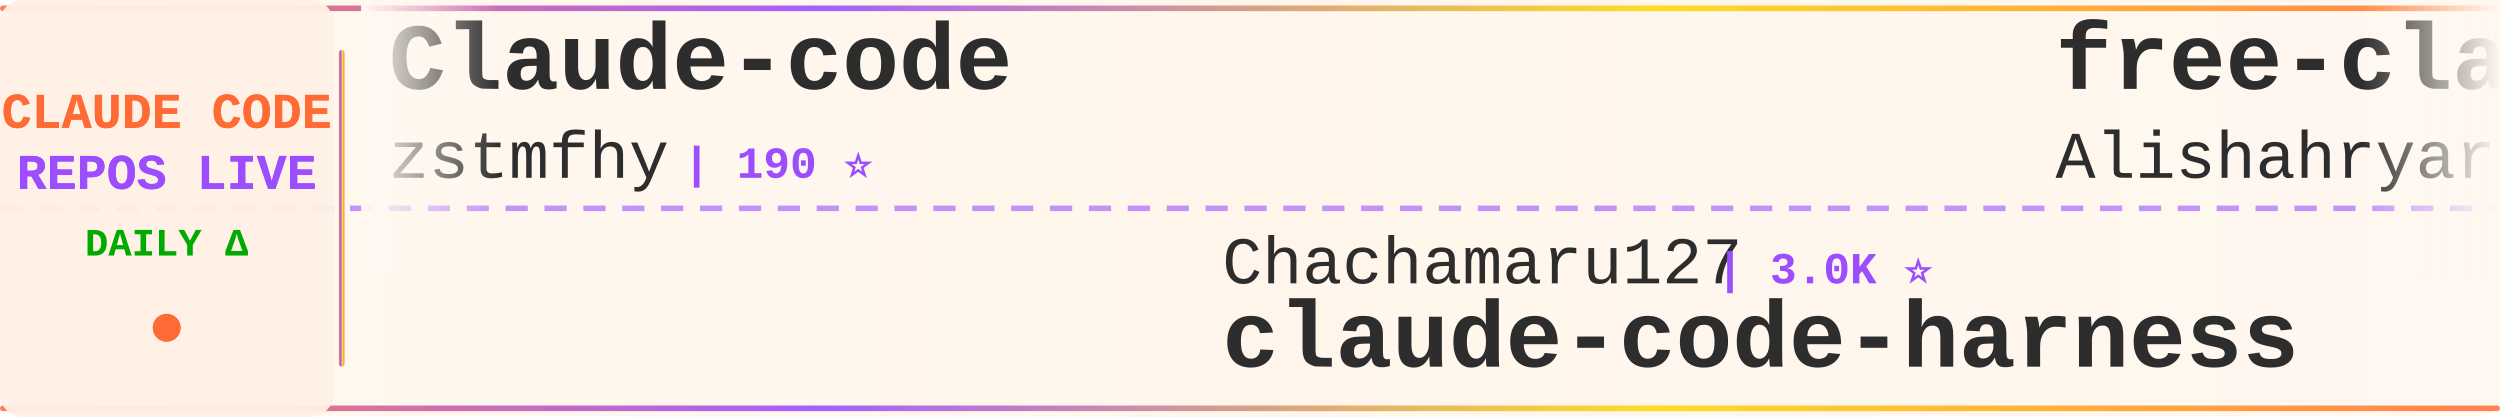
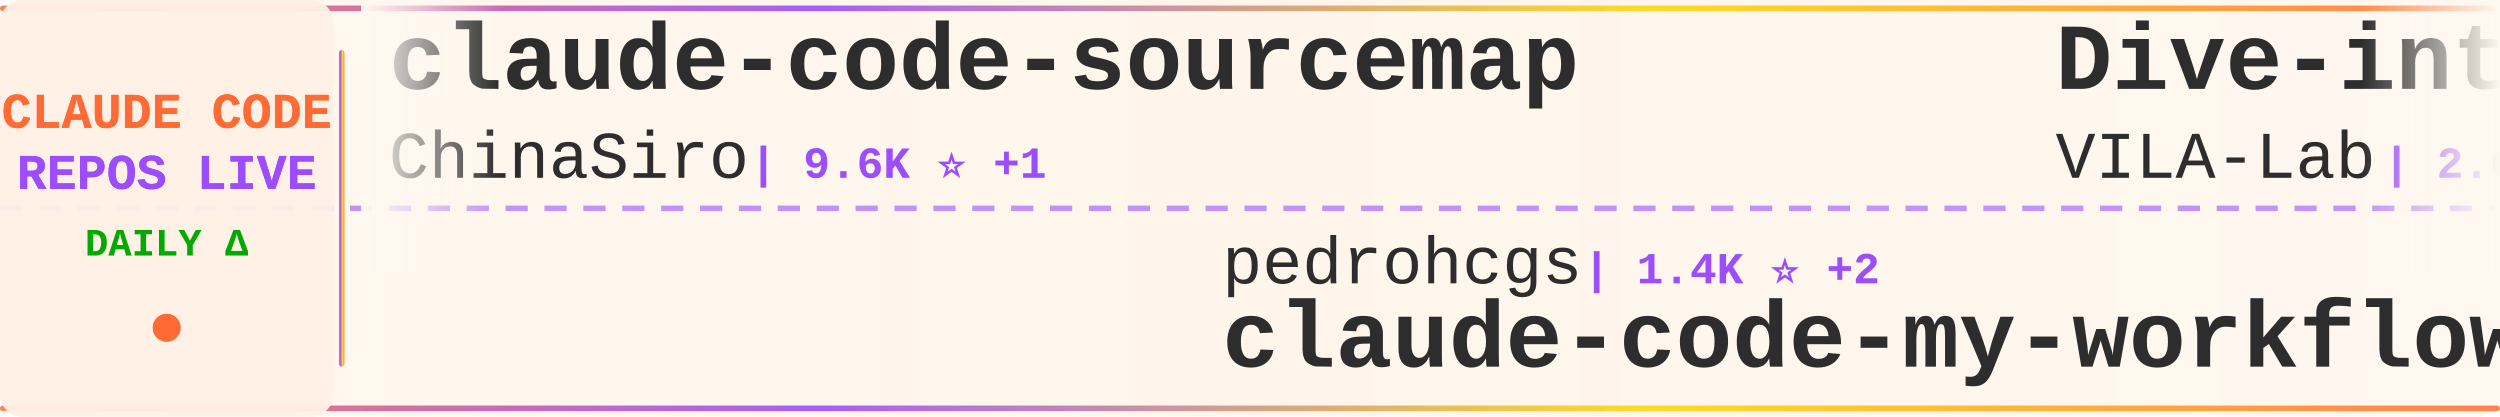
<svg xmlns="http://www.w3.org/2000/svg" width="900" height="150">
  <defs>
    <linearGradient id="tickerBg" x1="0%" y1="0%" x2="100%" y2="0%">
      <stop offset="0%" style="stop-color:#fff8f0;stop-opacity:0.98" />
      <stop offset="50%" style="stop-color:#fff5eb;stop-opacity:1" />
      <stop offset="100%" style="stop-color:#fff8f0;stop-opacity:0.98" />
    </linearGradient>
    <linearGradient id="borderGrad" x1="0%" y1="0%" x2="100%" y2="0%">
      <stop offset="0%" style="stop-color:#FF6B35;stop-opacity:0.85">
        <animate attributeName="stop-opacity" values="0.85;1;0.85" dur="2s" repeatCount="indefinite" />
      </stop>
      <stop offset="33%" style="stop-color:#9C4EFF;stop-opacity:0.9">
        <animate attributeName="stop-opacity" values="0.9;1;0.9" dur="2.2s" repeatCount="indefinite" />
      </stop>
      <stop offset="66%" style="stop-color:#FFD700;stop-opacity:0.85">
        <animate attributeName="stop-opacity" values="0.85;1;0.85" dur="1.8s" repeatCount="indefinite" />
      </stop>
      <stop offset="100%" style="stop-color:#FF6B35;stop-opacity:0.85">
        <animate attributeName="stop-opacity" values="0.85;1;0.85" dur="2s" repeatCount="indefinite" />
      </stop>
    </linearGradient>
    <filter id="textGlow">
      <feGaussianBlur stdDeviation="0.15" result="coloredBlur" />
      <feMerge>
        <feMergeNode in="coloredBlur" />
        <feMergeNode in="SourceGraphic" />
      </feMerge>
    </filter>
    <filter id="metricGlow">
      <feGaussianBlur stdDeviation="0.2" result="coloredBlur" />
      <feMerge>
        <feMergeNode in="coloredBlur" />
        <feMergeNode in="SourceGraphic" />
      </feMerge>
    </filter>
    <linearGradient id="leftFade" x1="0%" y1="0%" x2="100%" y2="0%">
      <stop offset="0%" style="stop-color:#fff8f0;stop-opacity:1" />
      <stop offset="100%" style="stop-color:#fff8f0;stop-opacity:0" />
    </linearGradient>
    <linearGradient id="rightFade" x1="0%" y1="0%" x2="100%" y2="0%">
      <stop offset="0%" style="stop-color:#fff8f0;stop-opacity:0" />
      <stop offset="100%" style="stop-color:#fff8f0;stop-opacity:1" />
    </linearGradient>
  </defs>
  <rect width="900" height="150" fill="url(#tickerBg)" rx="8" />
  <rect x="0" y="2" width="900" height="2" fill="url(#borderGrad)" rx="1" />
  <rect x="0" y="146" width="900" height="2" fill="url(#borderGrad)" rx="1" />
  <line x1="0" y1="75" x2="900" y2="75" stroke="#9C4EFF" stroke-width="2" stroke-dasharray="8 6" opacity="0.6" />
  <rect x="0" y="0" width="120" height="150" fill="#fff0e6" opacity="0.95" rx="8" />
  <text x="60" y="46" font-family="'Courier New', monospace" font-size="18" font-weight="bold" fill="#FF6B35" text-anchor="middle" filter="url(#textGlow)">
    CLAUDE CODE
  </text>
  <text x="60" y="68" font-family="'Courier New', monospace" font-size="18" font-weight="bold" fill="#9C4EFF" text-anchor="middle" filter="url(#textGlow)">
    REPOS LIVE
  </text>
  <text x="60" y="92" font-family="'Courier New', monospace" font-size="14" font-weight="bold" fill="#00aa00" text-anchor="middle">
    DAILY Δ
  </text>
  <circle cx="60" cy="118" r="5" fill="#FF6B35" filter="url(#metricGlow)">
    <animate attributeName="r" values="4;6;4" dur="1.5s" repeatCount="indefinite" />
    <animate attributeName="opacity" values="0.6;1;0.6" dur="1.5s" repeatCount="indefinite" />
  </circle>
  <rect x="122" y="18" width="2" height="114" fill="url(#borderGrad)" rx="1" />
  <clipPath id="tickerClip">
    <rect x="130" y="0" width="770" height="150" />
  </clipPath>
  <g clip-path="url(#tickerClip)">
    <g id="tickerItems">
      <animateTransform attributeName="transform" attributeType="XML" type="translate" from="0 0" to="-3000 0" dur="54s" repeatCount="indefinite" />
      <g transform="translate(0, 0)">
-         <text x="140" y="32" font-family="'Courier New', monospace" font-size="34" font-weight="bold" fill="#2d2d2d">Claude-code</text>
-         <text x="140" y="64" font-family="'Courier New', monospace" font-size="24" font-weight="normal" fill="#2d2d2d" opacity="1.0">zstmfhy</text>
-         <text x="246" y="64" font-family="'Courier New', monospace" font-size="16" font-weight="bold" fill="#9C4EFF"> | 190 ⭐</text>
+         <text x="140" y="32" font-family="'Courier New', monospace" font-size="34" font-weight="bold" fill="#2d2d2d">claude-code-sourcemap</text>
+         <text x="140" y="64" font-family="'Courier New', monospace" font-size="24" font-weight="normal" fill="#2d2d2d" opacity="1.0">ChinaSiro</text>
+         <text x="270" y="64" font-family="'Courier New', monospace" font-size="16" font-weight="bold" fill="#9C4EFF"> | 9.6K ⭐ +1</text>
      </g>
      <g transform="translate(300, 0)">
-         <text x="140" y="102" font-family="'Courier New', monospace" font-size="24" font-weight="normal" fill="#2d2d2d" opacity="1.0">Chachamaru127</text>
-         <text x="318" y="102" font-family="'Courier New', monospace" font-size="16" font-weight="bold" fill="#9C4EFF"> | 3.0K ⭐</text>
-         <text x="140" y="132" font-family="'Courier New', monospace" font-size="34" font-weight="bold" fill="#2d2d2d">claude-code-harness</text>
+         <text x="140" y="102" font-family="'Courier New', monospace" font-size="24" font-weight="normal" fill="#2d2d2d" opacity="1.0">pedrohcgs</text>
+         <text x="270" y="102" font-family="'Courier New', monospace" font-size="16" font-weight="bold" fill="#9C4EFF"> | 1.4K ⭐ +2</text>
+         <text x="140" y="132" font-family="'Courier New', monospace" font-size="34" font-weight="bold" fill="#2d2d2d">claude-code-my-workflow</text>
      </g>
      <g transform="translate(600, 0)">
-         <text x="140" y="32" font-family="'Courier New', monospace" font-size="34" font-weight="bold" fill="#2d2d2d">free-claude-code</text>
-         <text x="140" y="64" font-family="'Courier New', monospace" font-size="24" font-weight="normal" fill="#2d2d2d" opacity="1.0">Alishahryar1</text>
-         <text x="306" y="64" font-family="'Courier New', monospace" font-size="16" font-weight="bold" fill="#9C4EFF"> | 44.6K ⭐ +52</text>
+         <text x="140" y="32" font-family="'Courier New', monospace" font-size="34" font-weight="bold" fill="#2d2d2d">Dive-into-Claude-Code</text>
+         <text x="140" y="64" font-family="'Courier New', monospace" font-size="24" font-weight="normal" fill="#2d2d2d" opacity="1.0">VILA-Lab</text>
+         <text x="258" y="64" font-family="'Courier New', monospace" font-size="16" font-weight="bold" fill="#9C4EFF"> | 2.0K ⭐</text>
      </g>
      <g transform="translate(900, 0)">
-         <text x="140" y="102" font-family="'Courier New', monospace" font-size="24" font-weight="normal" fill="#2d2d2d" opacity="1.0">huangjia2019</text>
-         <text x="306" y="102" font-family="'Courier New', monospace" font-size="16" font-weight="bold" fill="#9C4EFF"> | 1.0K ⭐</text>
-         <text x="140" y="132" font-family="'Courier New', monospace" font-size="34" font-weight="bold" fill="#2d2d2d">claude-code-engineering</text>
+         <text x="140" y="102" font-family="'Courier New', monospace" font-size="24" font-weight="normal" fill="#2d2d2d" opacity="1.0">ghuntley</text>
+         <text x="258" y="102" font-family="'Courier New', monospace" font-size="16" font-weight="bold" fill="#9C4EFF"> | 987 ⭐</text>
+         <text x="140" y="132" font-family="'Courier New', monospace" font-size="34" font-weight="bold" fill="#2d2d2d">claude-code-source-code-...</text>
      </g>
      <g transform="translate(1200, 0)">
-         <text x="140" y="32" font-family="'Courier New', monospace" font-size="34" font-weight="bold" fill="#2d2d2d">andrej-karpathy-skills</text>
-         <text x="140" y="64" font-family="'Courier New', monospace" font-size="24" font-weight="normal" fill="#2d2d2d" opacity="1.0">multica-ai</text>
-         <text x="282" y="64" font-family="'Courier New', monospace" font-size="16" font-weight="bold" fill="#9C4EFF"> | 200.2K ⭐ +107</text>
+         <text x="140" y="32" font-family="'Courier New', monospace" font-size="34" font-weight="bold" fill="#2d2d2d">how-claude-code-works</text>
+         <text x="140" y="64" font-family="'Courier New', monospace" font-size="24" font-weight="normal" fill="#2d2d2d" opacity="1.0">Windy3f3f3f3f</text>
+         <text x="318" y="64" font-family="'Courier New', monospace" font-size="16" font-weight="bold" fill="#9C4EFF"> | 3.4K ⭐ +3</text>
      </g>
      <g transform="translate(1500, 0)">
-         <text x="140" y="102" font-family="'Courier New', monospace" font-size="24" font-weight="normal" fill="#2d2d2d" opacity="1.0">shanraisshan</text>
-         <text x="306" y="102" font-family="'Courier New', monospace" font-size="16" font-weight="bold" fill="#9C4EFF"> | 64.1K ⭐ +13</text>
-         <text x="140" y="132" font-family="'Courier New', monospace" font-size="34" font-weight="bold" fill="#2d2d2d">claude-code-best-practic...</text>
+         <text x="140" y="102" font-family="'Courier New', monospace" font-size="24" font-weight="normal" fill="#2d2d2d" opacity="1.0">Cranot</text>
+         <text x="234" y="102" font-family="'Courier New', monospace" font-size="16" font-weight="bold" fill="#9C4EFF"> | 2.9K ⭐</text>
+         <text x="140" y="132" font-family="'Courier New', monospace" font-size="34" font-weight="bold" fill="#2d2d2d">claude-code-guide</text>
      </g>
      <g transform="translate(1800, 0)">
-         <text x="140" y="32" font-family="'Courier New', monospace" font-size="34" font-weight="bold" fill="#2d2d2d">claude-code-transcripts</text>
-         <text x="140" y="64" font-family="'Courier New', monospace" font-size="24" font-weight="normal" fill="#2d2d2d" opacity="1.0">simonw</text>
-         <text x="234" y="64" font-family="'Courier New', monospace" font-size="16" font-weight="bold" fill="#9C4EFF"> | 1.7K ⭐ +1.7K</text>
+         <text x="140" y="32" font-family="'Courier New', monospace" font-size="34" font-weight="bold" fill="#2d2d2d">claude-code-router</text>
+         <text x="140" y="64" font-family="'Courier New', monospace" font-size="24" font-weight="normal" fill="#2d2d2d" opacity="1.0">musistudio</text>
+         <text x="282" y="64" font-family="'Courier New', monospace" font-size="16" font-weight="bold" fill="#9C4EFF"> | 36.5K ⭐ +6</text>
      </g>
      <g transform="translate(2100, 0)">
-         <text x="140" y="102" font-family="'Courier New', monospace" font-size="24" font-weight="normal" fill="#2d2d2d" opacity="1.0">hangsman</text>
-         <text x="258" y="102" font-family="'Courier New', monospace" font-size="16" font-weight="bold" fill="#9C4EFF"> | 790 ⭐</text>
-         <text x="140" y="132" font-family="'Courier New', monospace" font-size="34" font-weight="bold" fill="#2d2d2d">claude-code-source</text>
+         <text x="140" y="102" font-family="'Courier New', monospace" font-size="24" font-weight="normal" fill="#2d2d2d" opacity="1.0">SeemSeam</text>
+         <text x="258" y="102" font-family="'Courier New', monospace" font-size="16" font-weight="bold" fill="#9C4EFF"> | 3.4K ⭐ +2</text>
+         <text x="140" y="132" font-family="'Courier New', monospace" font-size="34" font-weight="bold" fill="#2d2d2d">claude_codex_bridge</text>
      </g>
      <g transform="translate(2400, 0)">
-         <text x="140" y="32" font-family="'Courier New', monospace" font-size="34" font-weight="bold" fill="#2d2d2d">pi-vs-claude-code</text>
-         <text x="140" y="64" font-family="'Courier New', monospace" font-size="24" font-weight="normal" fill="#2d2d2d" opacity="1.0">disler</text>
-         <text x="234" y="64" font-family="'Courier New', monospace" font-size="16" font-weight="bold" fill="#9C4EFF"> | 1.6K ⭐</text>
+         <text x="140" y="32" font-family="'Courier New', monospace" font-size="34" font-weight="bold" fill="#2d2d2d">claude-code-guide</text>
+         <text x="140" y="64" font-family="'Courier New', monospace" font-size="24" font-weight="normal" fill="#2d2d2d" opacity="1.0">zebbern</text>
+         <text x="246" y="64" font-family="'Courier New', monospace" font-size="16" font-weight="bold" fill="#9C4EFF"> | 4.5K ⭐</text>
      </g>
      <g transform="translate(2700, 0)">
-         <text x="140" y="102" font-family="'Courier New', monospace" font-size="24" font-weight="normal" fill="#2d2d2d" opacity="1.0">darcyegb</text>
-         <text x="258" y="102" font-family="'Courier New', monospace" font-size="16" font-weight="bold" fill="#9C4EFF"> | 756 ⭐ +1</text>
-         <text x="140" y="132" font-family="'Courier New', monospace" font-size="34" font-weight="bold" fill="#2d2d2d">ClaudeCodeAgents</text>
+         <text x="140" y="102" font-family="'Courier New', monospace" font-size="24" font-weight="normal" fill="#2d2d2d" opacity="1.0">LING71671</text>
+         <text x="270" y="102" font-family="'Courier New', monospace" font-size="16" font-weight="bold" fill="#9C4EFF"> | 932 ⭐</text>
+         <text x="140" y="132" font-family="'Courier New', monospace" font-size="34" font-weight="bold" fill="#2d2d2d">Open-ClaudeCode</text>
      </g>
      <g transform="translate(3000, 0)">
-         <text x="140" y="32" font-family="'Courier New', monospace" font-size="34" font-weight="bold" fill="#2d2d2d">Claude-code</text>
-         <text x="140" y="64" font-family="'Courier New', monospace" font-size="24" font-weight="normal" fill="#2d2d2d" opacity="1.0">zstmfhy</text>
-         <text x="246" y="64" font-family="'Courier New', monospace" font-size="16" font-weight="bold" fill="#9C4EFF"> | 190 ⭐</text>
+         <text x="140" y="32" font-family="'Courier New', monospace" font-size="34" font-weight="bold" fill="#2d2d2d">claude-code-sourcemap</text>
+         <text x="140" y="64" font-family="'Courier New', monospace" font-size="24" font-weight="normal" fill="#2d2d2d" opacity="1.0">ChinaSiro</text>
+         <text x="270" y="64" font-family="'Courier New', monospace" font-size="16" font-weight="bold" fill="#9C4EFF"> | 9.6K ⭐ +1</text>
      </g>
      <g transform="translate(3300, 0)">
-         <text x="140" y="102" font-family="'Courier New', monospace" font-size="24" font-weight="normal" fill="#2d2d2d" opacity="1.0">Chachamaru127</text>
-         <text x="318" y="102" font-family="'Courier New', monospace" font-size="16" font-weight="bold" fill="#9C4EFF"> | 3.0K ⭐</text>
-         <text x="140" y="132" font-family="'Courier New', monospace" font-size="34" font-weight="bold" fill="#2d2d2d">claude-code-harness</text>
+         <text x="140" y="102" font-family="'Courier New', monospace" font-size="24" font-weight="normal" fill="#2d2d2d" opacity="1.0">pedrohcgs</text>
+         <text x="270" y="102" font-family="'Courier New', monospace" font-size="16" font-weight="bold" fill="#9C4EFF"> | 1.4K ⭐ +2</text>
+         <text x="140" y="132" font-family="'Courier New', monospace" font-size="34" font-weight="bold" fill="#2d2d2d">claude-code-my-workflow</text>
      </g>
      <g transform="translate(3600, 0)">
-         <text x="140" y="32" font-family="'Courier New', monospace" font-size="34" font-weight="bold" fill="#2d2d2d">free-claude-code</text>
-         <text x="140" y="64" font-family="'Courier New', monospace" font-size="24" font-weight="normal" fill="#2d2d2d" opacity="1.0">Alishahryar1</text>
-         <text x="306" y="64" font-family="'Courier New', monospace" font-size="16" font-weight="bold" fill="#9C4EFF"> | 44.6K ⭐ +52</text>
+         <text x="140" y="32" font-family="'Courier New', monospace" font-size="34" font-weight="bold" fill="#2d2d2d">Dive-into-Claude-Code</text>
+         <text x="140" y="64" font-family="'Courier New', monospace" font-size="24" font-weight="normal" fill="#2d2d2d" opacity="1.0">VILA-Lab</text>
+         <text x="258" y="64" font-family="'Courier New', monospace" font-size="16" font-weight="bold" fill="#9C4EFF"> | 2.0K ⭐</text>
      </g>
      <g transform="translate(3900, 0)">
-         <text x="140" y="102" font-family="'Courier New', monospace" font-size="24" font-weight="normal" fill="#2d2d2d" opacity="1.0">huangjia2019</text>
-         <text x="306" y="102" font-family="'Courier New', monospace" font-size="16" font-weight="bold" fill="#9C4EFF"> | 1.0K ⭐</text>
-         <text x="140" y="132" font-family="'Courier New', monospace" font-size="34" font-weight="bold" fill="#2d2d2d">claude-code-engineering</text>
+         <text x="140" y="102" font-family="'Courier New', monospace" font-size="24" font-weight="normal" fill="#2d2d2d" opacity="1.0">ghuntley</text>
+         <text x="258" y="102" font-family="'Courier New', monospace" font-size="16" font-weight="bold" fill="#9C4EFF"> | 987 ⭐</text>
+         <text x="140" y="132" font-family="'Courier New', monospace" font-size="34" font-weight="bold" fill="#2d2d2d">claude-code-source-code-...</text>
      </g>
    </g>
  </g>
  <rect x="130" y="0" width="50" height="100" fill="url(#leftFade)" />
  <rect x="850" y="0" width="50" height="100" fill="url(#rightFade)" />
</svg>
